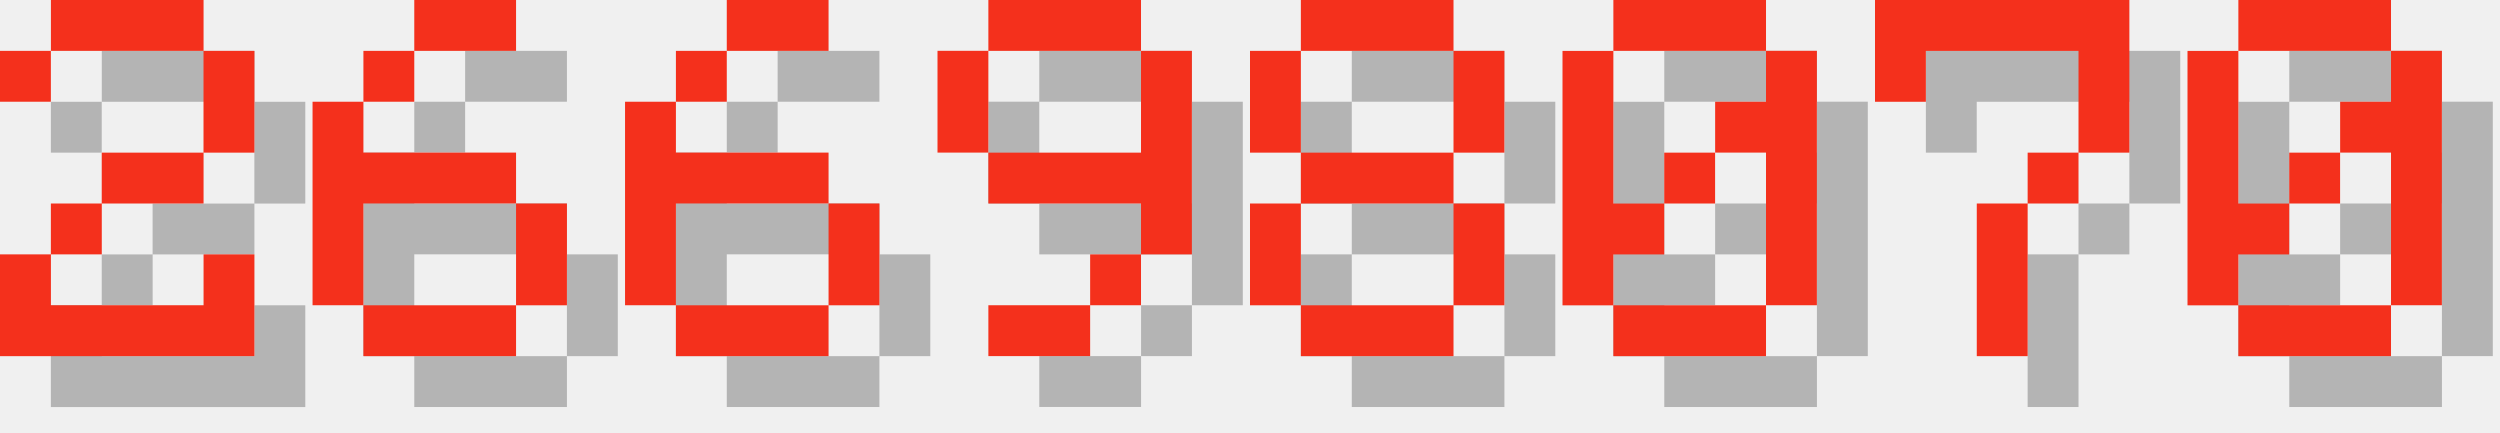
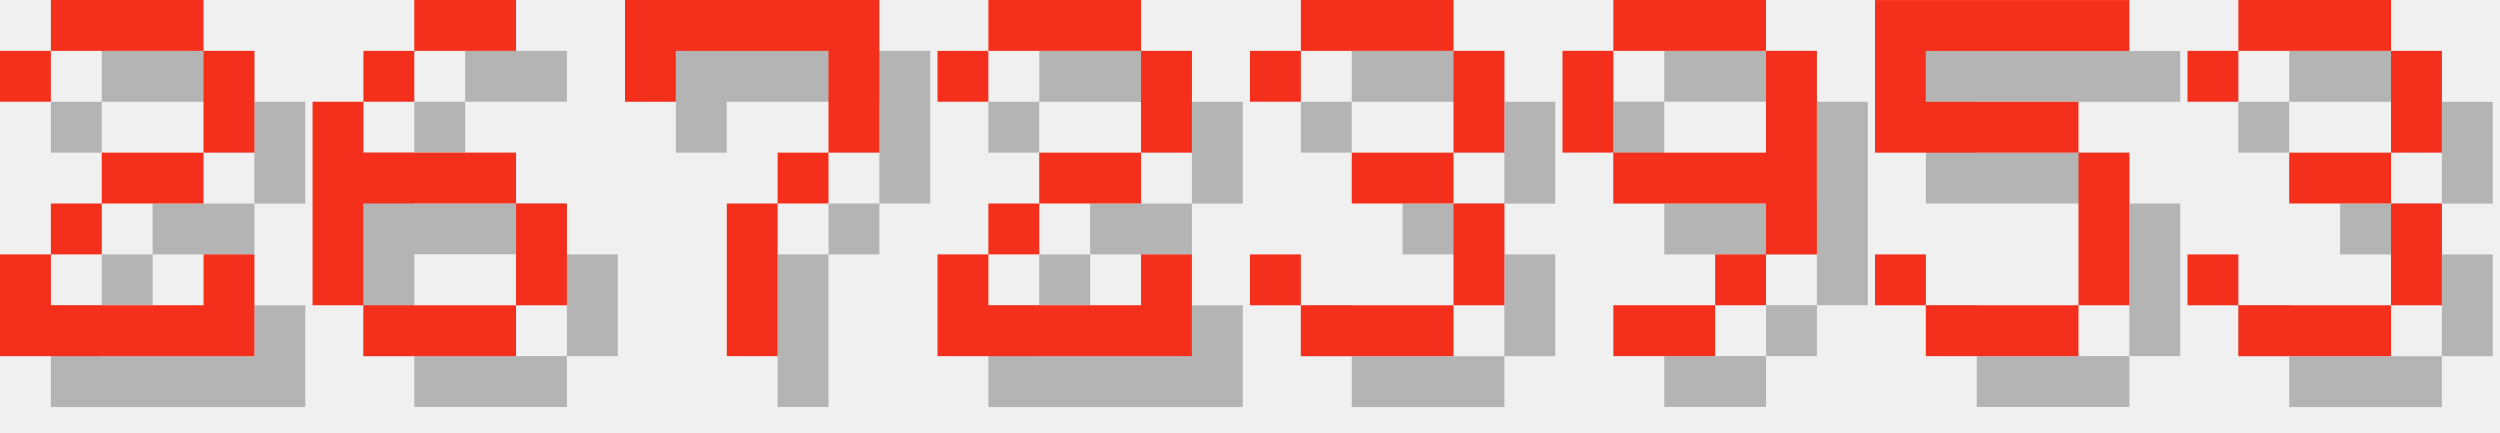
<svg xmlns="http://www.w3.org/2000/svg" version="1.1" width="208.0" height="36">
  <style>
        .text-foreground {
            fill: #F4301C;
        }
        .text-shadow {
            fill: #000000;
            fill-opacity: 0.25;
        }
    </style>
  <g class="digit" id="digit_2" transform="translate(0.0, 0), scale(4)">
    <path id="digit_2_shadow" class="text-shadow" d="m1.058 2.117v1.058h1.058v-1.058h3.175v2.117h-2.117v1.058h-1.058v1.058h-1.058v2.117h5.292v-2.117h-1.058v1.058h-3.175v-1.058h1.058v-1.058h2.117v-1.058h1.058v-2.117h-1.058v-1.058h-3.175v1.058h-1.058z" fill-opacity=".5" style="paint-order:stroke fill markers" />
    <path id="digit_2_fg" class="text-foreground" d="m0 1.058v1.058h1.058v-1.058h3.175v2.117h-2.117v1.058h-1.058v1.058h-1.058v2.117h5.292v-2.117h-1.058v1.058h-3.175v-1.058h1.058v-1.058h2.117v-1.058h1.058v-2.117h-1.058v-1.058h-3.175v1.058h-1.058z" fill="#fff" style="paint-order:stroke fill markers" />
  </g>
  <g class="digit" id="digit_6" transform="translate(26.0, 0), scale(4)">
    <path id="digit_6_shadow" class="text-shadow" d="m3.175 1.058v1.058h2.117v-1.058h-2.117zm0 1.058h-1.058v1.058h1.058v-1.058zm-1.058 1.058h-1.058v4.233h1.058v-2.117h3.175v-1.058h-3.175v-1.058zm3.175 2.117v2.117h1.058v-2.117h-1.058zm0 2.117h-3.175v1.058h3.175v-1.058z" fill-opacity=".5" style="paint-order:stroke fill markers" />
    <path id="digit_6_fg" class="text-foreground" d="m2.117 0v1.058h2.117v-1.058h-2.117zm0 1.058h-1.058v1.058h1.058v-1.058zm-1.058 1.058h-1.058v4.233h1.058v-2.117h3.175v-1.058h-3.175v-1.058zm3.175 2.117v2.117h1.058v-2.117h-1.058zm0 2.117h-3.175v1.058h3.175v-1.058z" fill="#fff" style="paint-order:stroke fill markers" />
  </g>
-   <g class="digit" id="digit_6" transform="translate(52.0, 0), scale(4)">
-     <path id="digit_6_shadow" class="text-shadow" d="m3.175 1.058v1.058h2.117v-1.058h-2.117zm0 1.058h-1.058v1.058h1.058v-1.058zm-1.058 1.058h-1.058v4.233h1.058v-2.117h3.175v-1.058h-3.175v-1.058zm3.175 2.117v2.117h1.058v-2.117h-1.058zm0 2.117h-3.175v1.058h3.175v-1.058z" fill-opacity=".5" style="paint-order:stroke fill markers" />
-     <path id="digit_6_fg" class="text-foreground" d="m2.117 0v1.058h2.117v-1.058h-2.117zm0 1.058h-1.058v1.058h1.058v-1.058zm-1.058 1.058h-1.058v4.233h1.058v-2.117h3.175v-1.058h-3.175v-1.058zm3.175 2.117v2.117h1.058v-2.117h-1.058zm0 2.117h-3.175v1.058h3.175v-1.058z" fill="#fff" style="paint-order:stroke fill markers" />
+   <g class="digit" id="digit_7" transform="translate(52.0, 0), scale(4)">
+     <path id="digit_7_shadow" class="text-shadow" d="m1.058 1.058 2e-6 2.117h1.058v-1.058h3.175v1.058l2e-7 1.058h-1.058v1.058h-1.058l4e-7 3.175 1.058 1e-7v-3.175h1.058v-1.058h1.058l5e-7 -1.058v-2.117z" fill-opacity=".5" style="paint-order:stroke fill markers" />
+     <path id="digit_7_fg" class="text-foreground" d="m0 0 2e-6 2.117h1.058v-1.058h3.175v1.058l2e-7 1.058h-1.058v1.058h-1.058l4e-7 3.175 1.058 1e-7v-3.175h1.058v-1.058h1.058l5e-7 -1.058v-2.117z" fill="#fff" style="paint-order:stroke fill markers" />
  </g>
-   <g class="digit" id="digit_9" transform="translate(78.0, 0), scale(4)">
+   <g class="digit" id="digit_2" transform="translate(78.0, 0), scale(4)">
+     <path id="digit_2_shadow" class="text-shadow" d="m1.058 2.117v1.058h1.058v-1.058h3.175v2.117h-2.117v1.058h-1.058v1.058h-1.058v2.117h5.292v-2.117h-1.058v1.058h-3.175v-1.058h1.058v-1.058h2.117v-1.058h1.058v-2.117h-1.058v-1.058h-3.175v1.058h-1.058z" fill-opacity=".5" style="paint-order:stroke fill markers" />
+     <path id="digit_2_fg" class="text-foreground" d="m0 1.058v1.058h1.058v-1.058h3.175v2.117h-2.117v1.058h-1.058v1.058h-1.058v2.117h5.292v-2.117h-1.058v1.058h-3.175v-1.058h1.058v-1.058h2.117v-1.058h1.058v-2.117h-1.058v-1.058h-3.175v1.058h-1.058z" fill="#fff" style="paint-order:stroke fill markers" />
+   </g>
+   <g class="digit" id="digit_3" transform="translate(104.0, 0), scale(4)">
+     <path id="digit_3_shadow" class="text-shadow" d="m1.058 2.117v1.058h1.058v-1.058h3.175v2.117h-2.117v1.058h2.117v2.117h-3.175v-1.058h-1.058v1.058h1.058v1.058h3.175v-1.058h1.058v-2.117h-1.058v-1.058h1.058v-2.117h-1.058v-1.058h-3.175v1.058h-1.058z" fill-opacity=".5" style="paint-order:stroke fill markers" />
+     <path id="digit_3_fg" class="text-foreground" d="m0 1.058v1.058h1.058v-1.058h3.175v2.117h-2.117v1.058h2.117v2.117h-3.175v-1.058h-1.058v1.058h1.058v1.058h3.175v-1.058h1.058v-2.117h-1.058v-1.058h1.058v-2.117h-1.058v-1.058h-3.175v1.058h-1.058z" fill="#fff" style="paint-order:stroke fill markers" />
+   </g>
+   <g class="digit" id="digit_9" transform="translate(130.0, 0), scale(4)">
    <path id="digit_9_shadow" class="text-shadow" d="m2.117 1.058v1.058h3.175v-1.058h-3.175zm3.175 1.058v2.117h-3.175v1.058h3.175v1.058h1.058v-4.233h-1.058zm0 4.233h-1.058v1.058h1.058v-1.058zm-1.058 1.058h-2.117v1.058h2.117v-1.058zm-2.117-3.175v-2.117h-1.058v2.117h1.058z" fill-opacity=".5" style="paint-order:stroke fill markers" />
    <path id="digit_9_fg" class="text-foreground" d="m1.058 0v1.058h3.175v-1.058h-3.175zm3.175 1.058v2.117h-3.175v1.058h3.175v1.058h1.058v-4.233h-1.058zm0 4.233h-1.058v1.058h1.058v-1.058zm-1.058 1.058h-2.117v1.058h2.117v-1.058zm-2.117-3.175v-2.117h-1.058v2.117h1.058z" fill="#fff" style="paint-order:stroke fill markers" />
  </g>
-   <g class="digit" id="digit_8" transform="translate(104.0, 0), scale(4)">
-     <path id="digit_8_shadow" class="text-shadow" d="m2.117 1.058v1.058h3.175v-1.058h-3.175zm3.175 1.058v2.117h1.058v-2.117h-1.058zm0 2.117h-3.175v1.058h3.175v-1.058zm0 1.058v2.117h1.058v-2.117h-1.058zm0 2.117h-3.175v1.058h3.175v-1.058zm-3.175 0v-2.117h-1.058v2.117h1.058zm0-3.175v-2.117h-1.058v2.117h1.058z" fill-opacity=".5" style="paint-order:stroke fill markers" />
-     <path id="digit_8_fg" class="text-foreground" d="m1.058 0v1.058h3.175v-1.058h-3.175zm3.175 1.058v2.117h1.058v-2.117h-1.058zm0 2.117h-3.175v1.058h3.175v-1.058zm0 1.058v2.117h1.058v-2.117h-1.058zm0 2.117h-3.175v1.058h3.175v-1.058zm-3.175 0v-2.117h-1.058v2.117h1.058zm0-3.175v-2.117h-1.058v2.117h1.058z" fill="#fff" style="paint-order:stroke fill markers" />
+   <g class="digit" id="digit_5" transform="translate(156.0, 0), scale(4)">
+     <path id="digit_5_shadow" class="text-shadow" d="m1.058 1.058v3.175h4.233v3.175h-3.175v-1.058h-1.058v1.058h1.058v1.058h3.175v-1.058h1.058v-3.175h-1.058v-1.058h-3.175v-1.058h4.233v-1.058h-5.292z" fill-opacity=".5" style="paint-order:stroke fill markers" />
+     <path id="digit_5_fg" class="text-foreground" d="m0 0v3.175h4.233v3.175h-3.175v-1.058h-1.058v1.058h1.058v1.058h3.175v-1.058h1.058v-3.175h-1.058v-1.058h-3.175v-1.058h4.233v-1.058h-5.292z" fill="#fff" style="paint-order:stroke fill markers" />
  </g>
-   <g class="digit" id="digit_0" transform="translate(130.0, 0), scale(4)">
-     <path id="digit_0_shadow" class="text-shadow" d="m2.117 1.058v1.058h3.175v-1.058h-3.175zm3.175 1.058v1.058h-1.058v1.058h1.058v3.175h1.058v-5.292h-1.058zm0 5.292h-3.175v1.058h3.175v-1.058zm-3.175 0v-1.058h1.058v-1.058h-1.058v-3.175h-1.058v5.292h1.058zm1.058-2.117h1.058v-1.058h-1.058v1.058z" fill-opacity=".5" style="paint-order:stroke fill markers" />
-     <path id="digit_0_fg" class="text-foreground" d="m1.058 0v1.058h3.175v-1.058h-3.175zm3.175 1.058v1.058h-1.058v1.058h1.058v3.175h1.058v-5.292h-1.058zm0 5.292h-3.175v1.058h3.175v-1.058zm-3.175 0v-1.058h1.058v-1.058h-1.058v-3.175h-1.058v5.292h1.058zm1.058-2.117h1.058v-1.058h-1.058v1.058z" fill="#fff" style="paint-order:stroke fill markers" />
-   </g>
-   <g class="digit" id="digit_7" transform="translate(156.0, 0), scale(4)">
-     <path id="digit_7_shadow" class="text-shadow" d="m1.058 1.058 2e-6 2.117h1.058v-1.058h3.175v1.058l2e-7 1.058h-1.058v1.058h-1.058l4e-7 3.175 1.058 1e-7v-3.175h1.058v-1.058h1.058l5e-7 -1.058v-2.117z" fill-opacity=".5" style="paint-order:stroke fill markers" />
-     <path id="digit_7_fg" class="text-foreground" d="m0 0 2e-6 2.117h1.058v-1.058h3.175v1.058l2e-7 1.058h-1.058v1.058h-1.058l4e-7 3.175 1.058 1e-7v-3.175h1.058v-1.058h1.058l5e-7 -1.058v-2.117z" fill="#fff" style="paint-order:stroke fill markers" />
-   </g>
-   <g class="digit" id="digit_0" transform="translate(182.0, 0), scale(4)">
-     <path id="digit_0_shadow" class="text-shadow" d="m2.117 1.058v1.058h3.175v-1.058h-3.175zm3.175 1.058v1.058h-1.058v1.058h1.058v3.175h1.058v-5.292h-1.058zm0 5.292h-3.175v1.058h3.175v-1.058zm-3.175 0v-1.058h1.058v-1.058h-1.058v-3.175h-1.058v5.292h1.058zm1.058-2.117h1.058v-1.058h-1.058v1.058z" fill-opacity=".5" style="paint-order:stroke fill markers" />
-     <path id="digit_0_fg" class="text-foreground" d="m1.058 0v1.058h3.175v-1.058h-3.175zm3.175 1.058v1.058h-1.058v1.058h1.058v3.175h1.058v-5.292h-1.058zm0 5.292h-3.175v1.058h3.175v-1.058zm-3.175 0v-1.058h1.058v-1.058h-1.058v-3.175h-1.058v5.292h1.058zm1.058-2.117h1.058v-1.058h-1.058v1.058z" fill="#fff" style="paint-order:stroke fill markers" />
+   <g class="digit" id="digit_3" transform="translate(182.0, 0), scale(4)">
+     <path id="digit_3_shadow" class="text-shadow" d="m1.058 2.117v1.058h1.058v-1.058h3.175v2.117h-2.117v1.058h2.117v2.117h-3.175v-1.058h-1.058v1.058h1.058v1.058h3.175v-1.058h1.058v-2.117h-1.058v-1.058h1.058v-2.117h-1.058v-1.058h-3.175v1.058h-1.058z" fill-opacity=".5" style="paint-order:stroke fill markers" />
+     <path id="digit_3_fg" class="text-foreground" d="m0 1.058v1.058h1.058v-1.058h3.175v2.117h-2.117v1.058h2.117v2.117h-3.175v-1.058h-1.058v1.058h1.058v1.058h3.175v-1.058h1.058v-2.117h-1.058v-1.058h1.058v-2.117h-1.058v-1.058h-3.175v1.058h-1.058z" fill="#fff" style="paint-order:stroke fill markers" />
  </g>
</svg>
